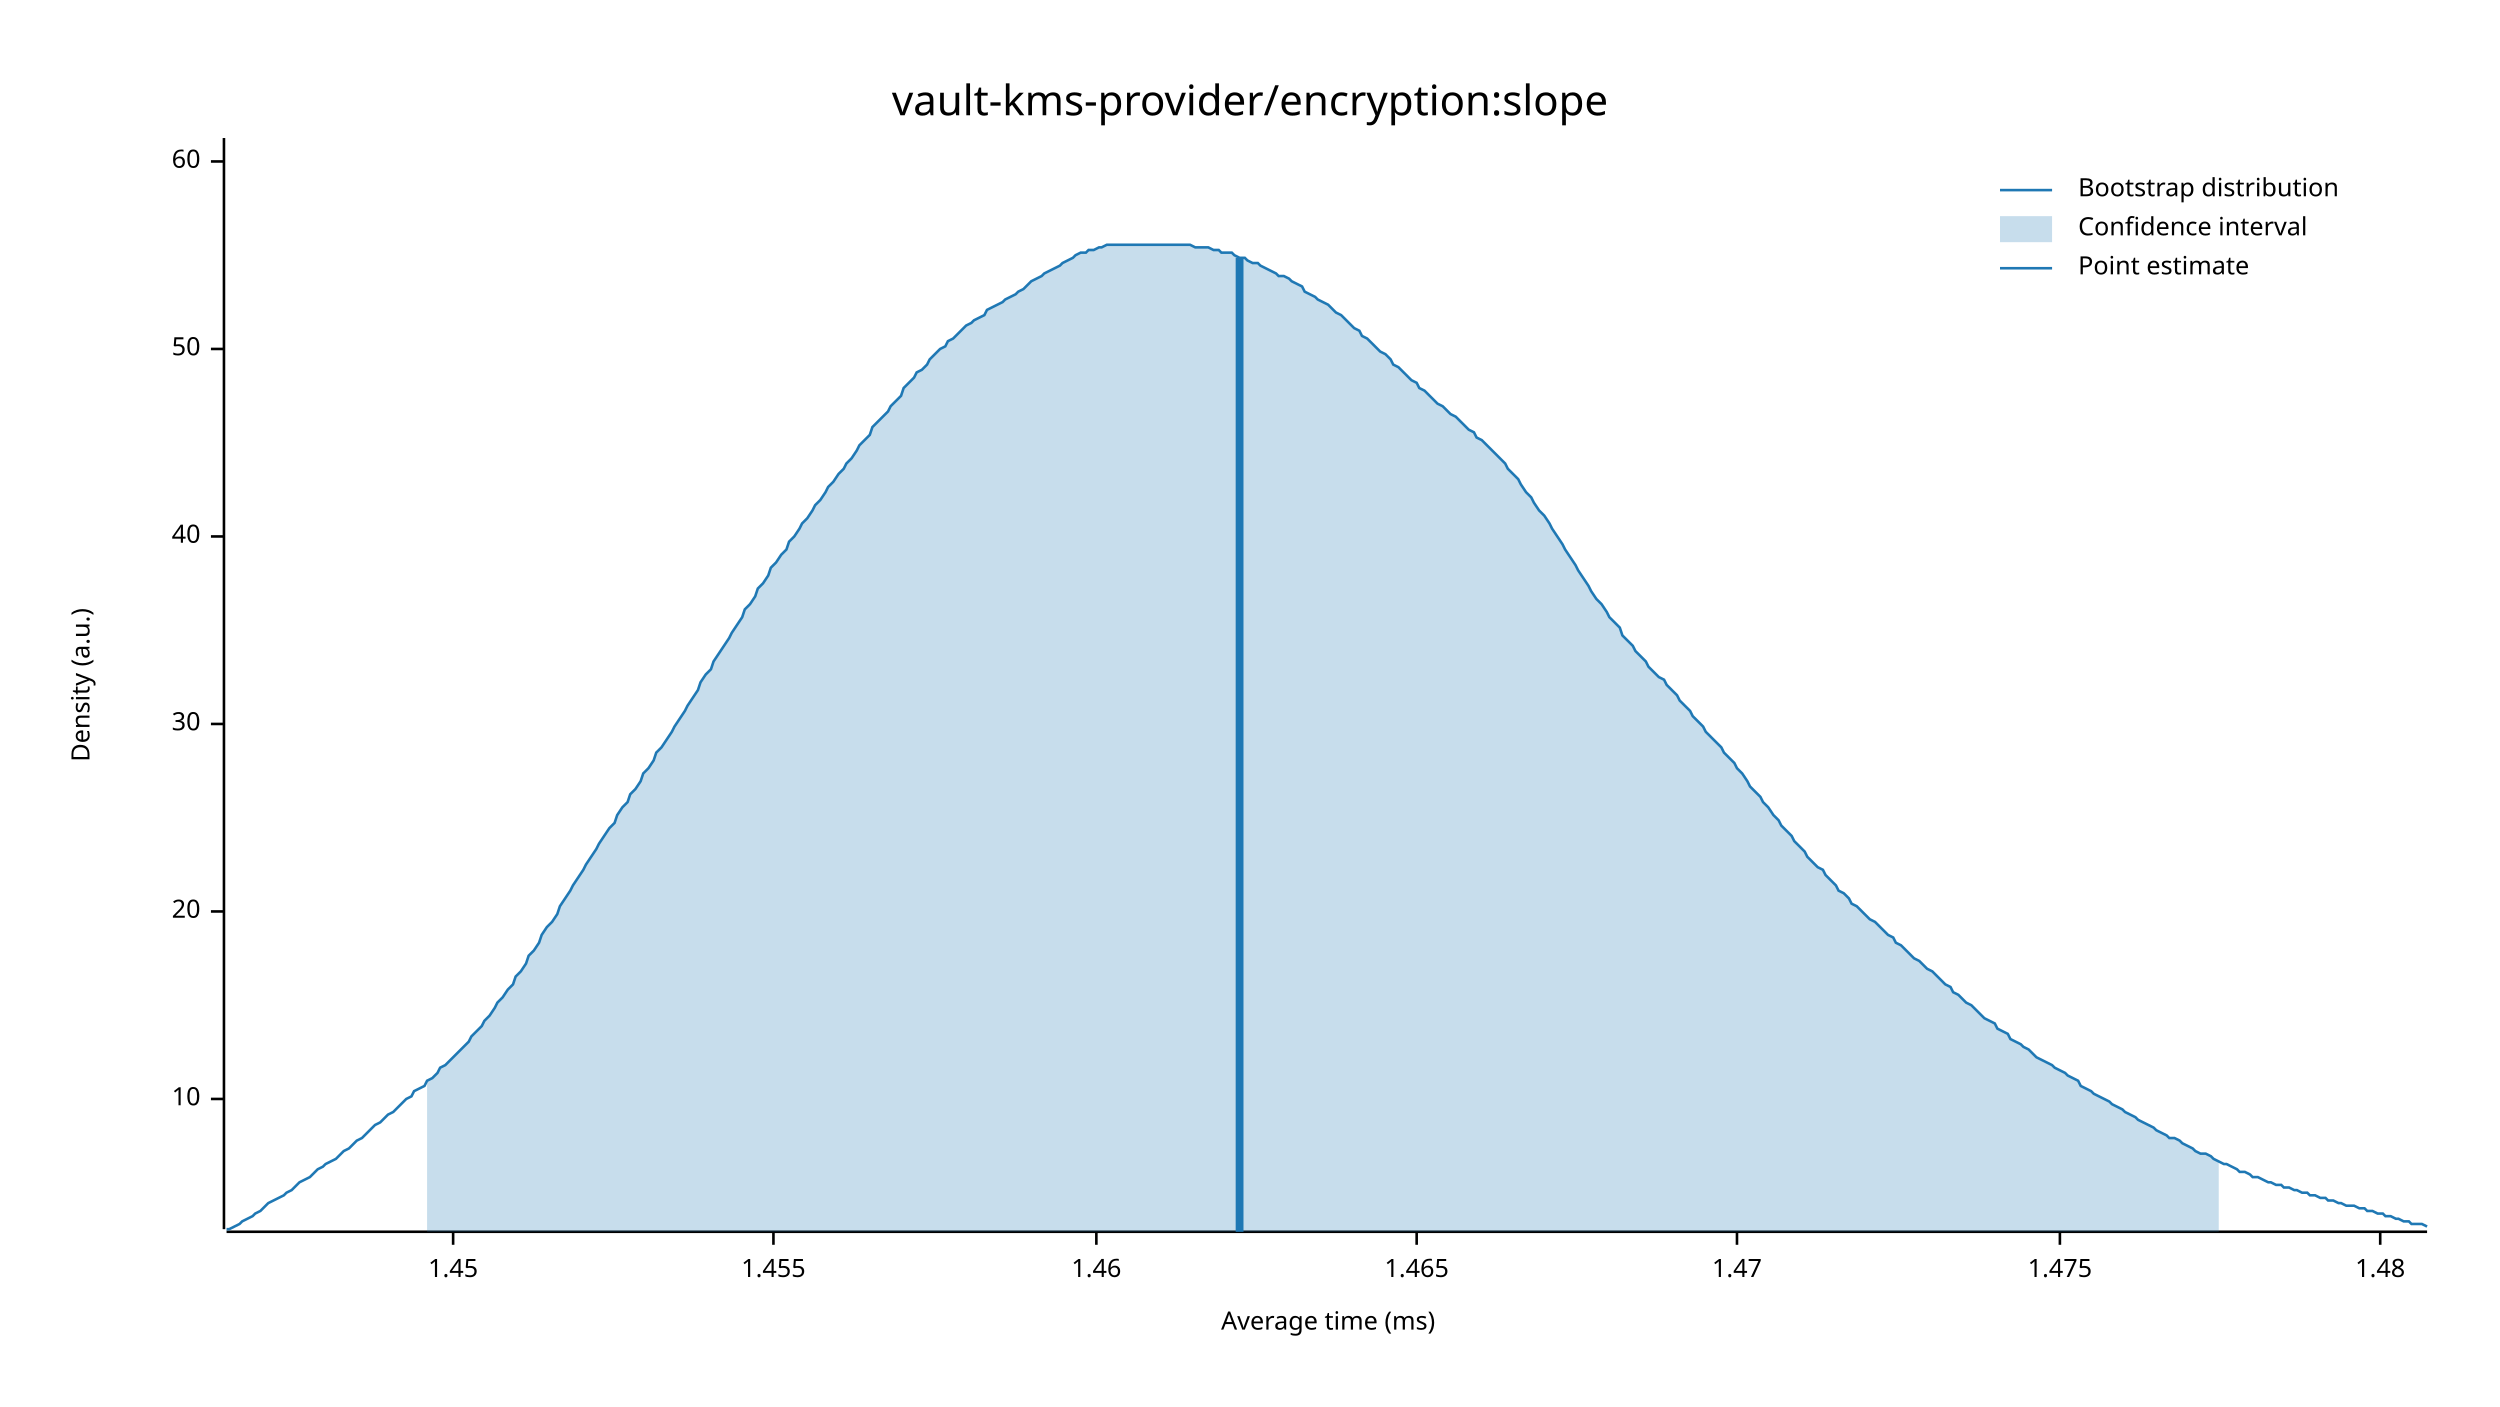
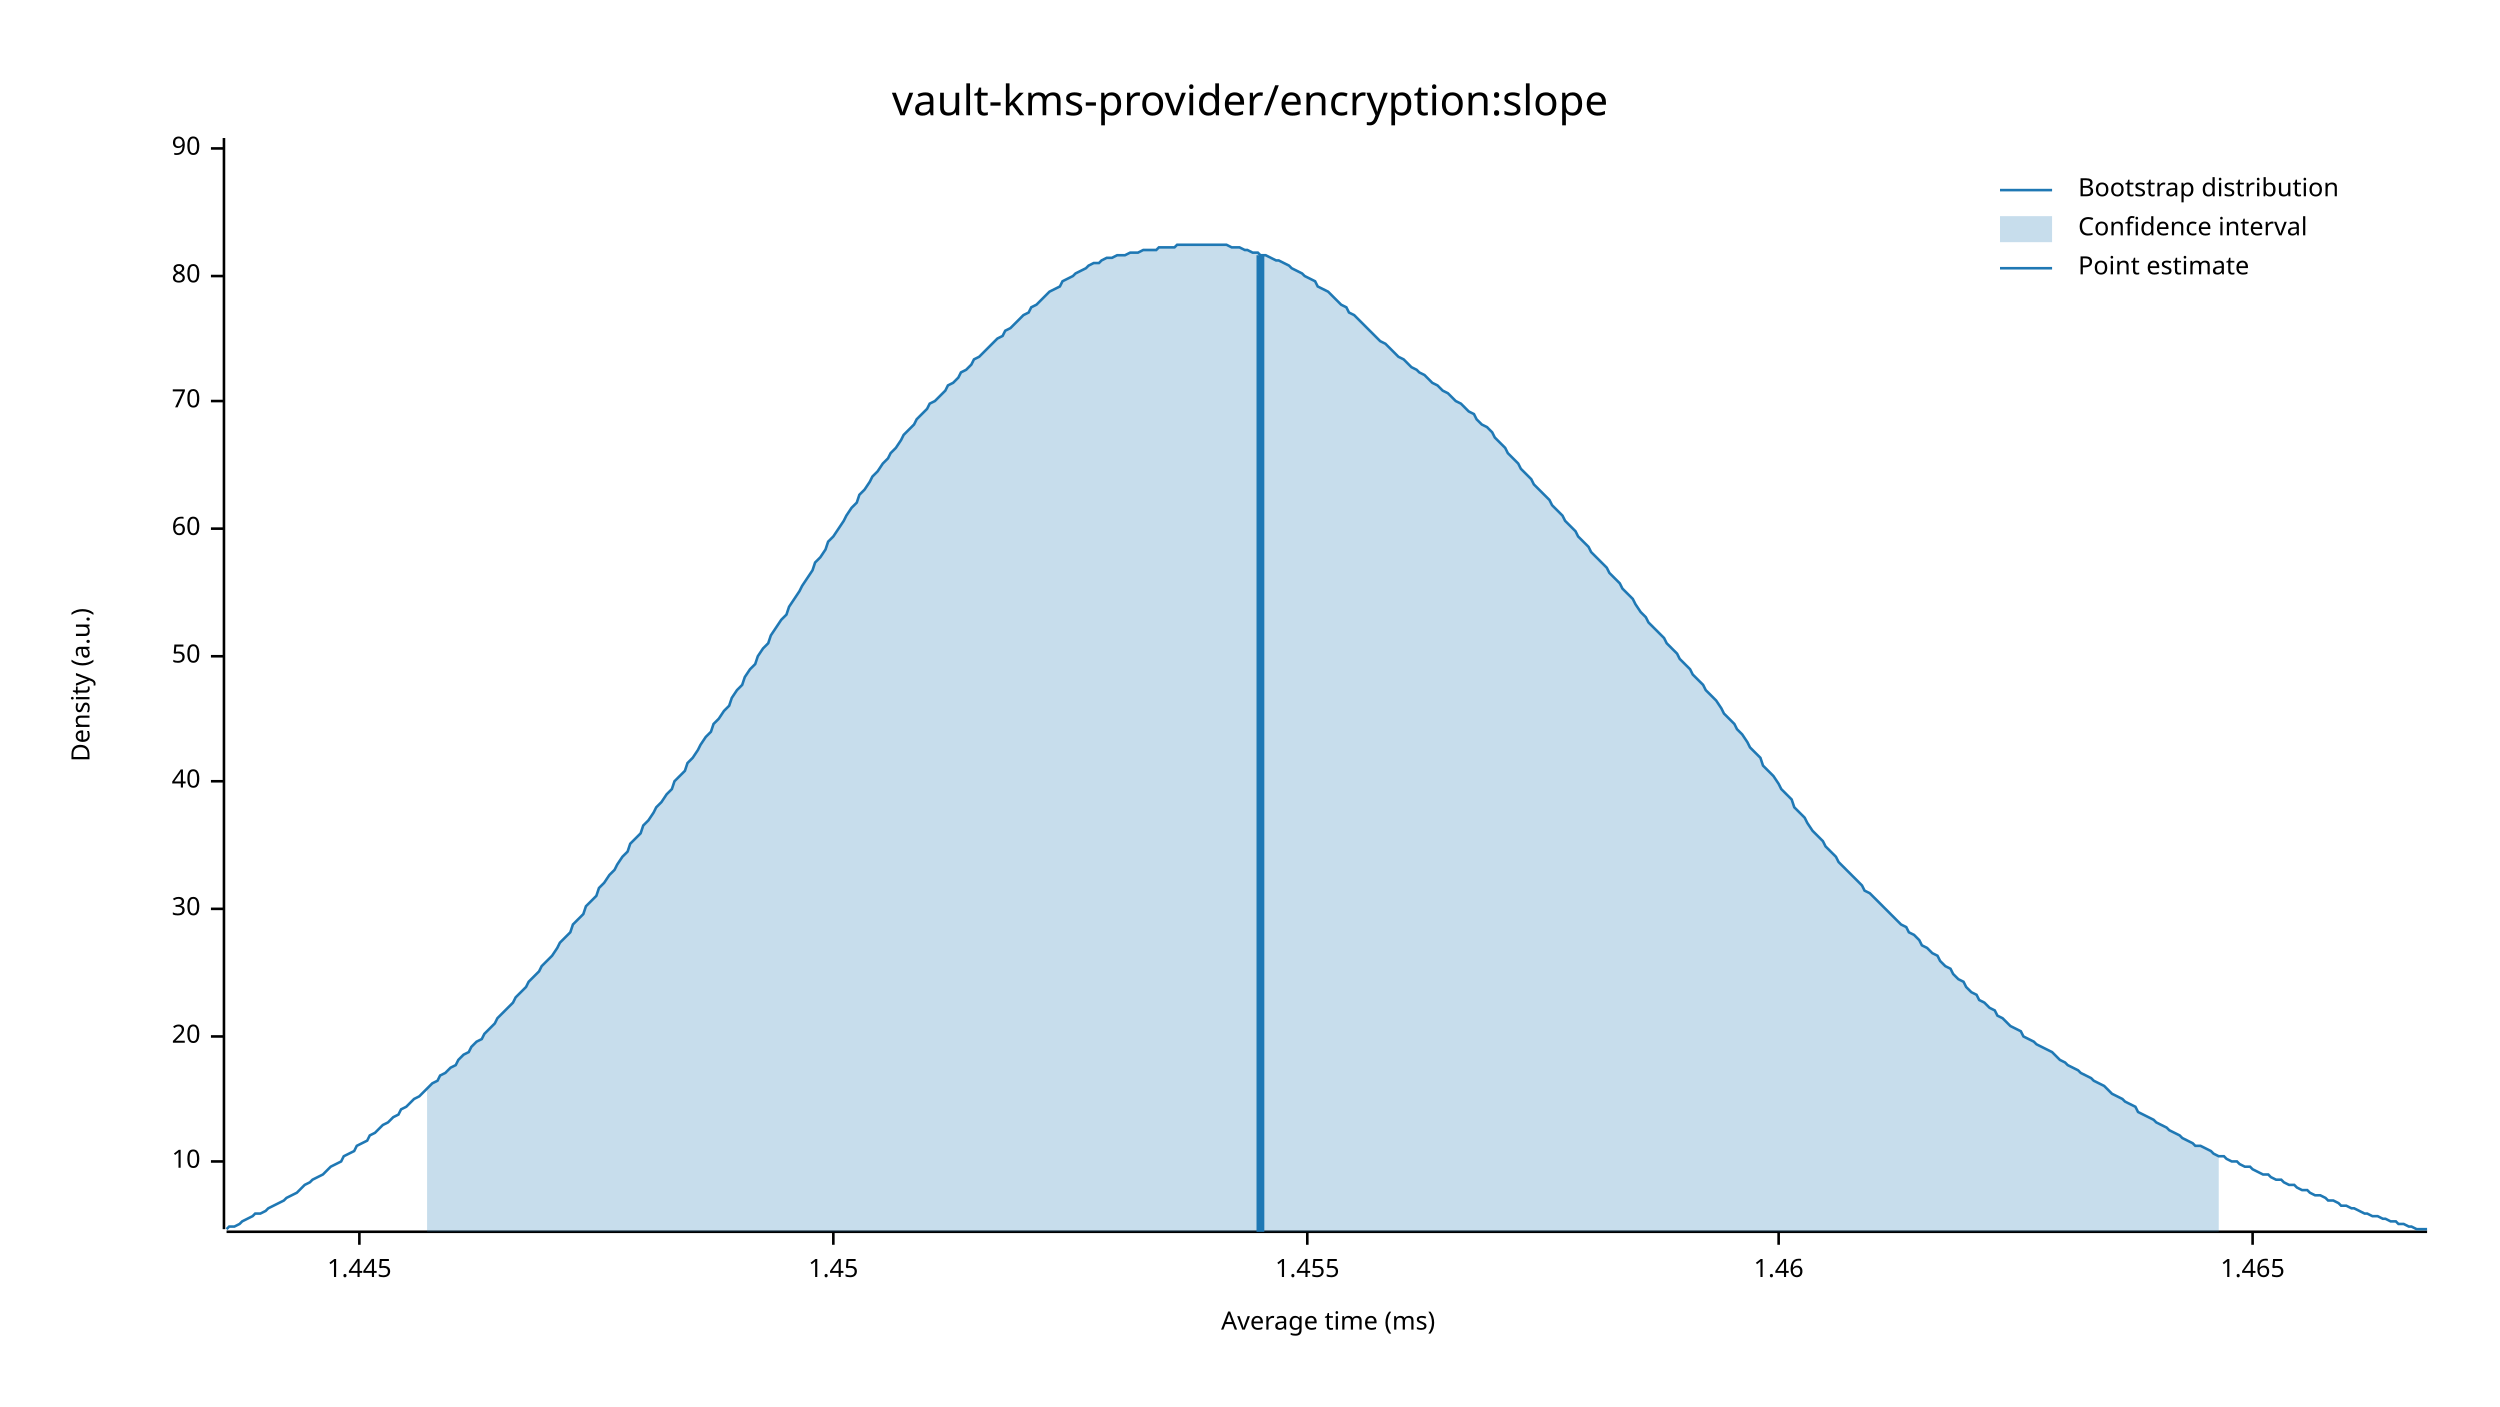
<svg xmlns="http://www.w3.org/2000/svg" width="960" height="540" viewBox="0 0 960 540">
  <text x="480" y="32" dy="0.76em" text-anchor="middle" font-family="sans-serif" font-size="16.129" opacity="1" fill="#000000">
vault-kms-provider/encryption:slope
</text>
  <text x="27" y="263" dy="0.76em" text-anchor="middle" font-family="sans-serif" font-size="9.677" opacity="1" fill="#000000" transform="rotate(270, 27, 263)">
Density (a.u.)
</text>
  <text x="510" y="513" dy="-0.5ex" text-anchor="middle" font-family="sans-serif" font-size="9.677" opacity="1" fill="#000000">
Average time (ms)
</text>
  <polyline fill="none" opacity="1" stroke="#000000" stroke-width="1" points="86,53 86,472 " />
-   <text x="77" y="422" dy="0.5ex" text-anchor="end" font-family="sans-serif" font-size="9.677" opacity="1" fill="#000000">
+   <text x="77" y="446" dy="0.5ex" text-anchor="end" font-family="sans-serif" font-size="9.677" opacity="1" fill="#000000">
10
</text>
-   <polyline fill="none" opacity="1" stroke="#000000" stroke-width="1" points="81,422 86,422 " />
-   <text x="77" y="350" dy="0.5ex" text-anchor="end" font-family="sans-serif" font-size="9.677" opacity="1" fill="#000000">
+   <polyline fill="none" opacity="1" stroke="#000000" stroke-width="1" points="81,446 86,446 " />
+   <text x="77" y="398" dy="0.5ex" text-anchor="end" font-family="sans-serif" font-size="9.677" opacity="1" fill="#000000">
20
</text>
-   <polyline fill="none" opacity="1" stroke="#000000" stroke-width="1" points="81,350 86,350 " />
-   <text x="77" y="278" dy="0.5ex" text-anchor="end" font-family="sans-serif" font-size="9.677" opacity="1" fill="#000000">
+   <polyline fill="none" opacity="1" stroke="#000000" stroke-width="1" points="81,398 86,398 " />
+   <text x="77" y="349" dy="0.5ex" text-anchor="end" font-family="sans-serif" font-size="9.677" opacity="1" fill="#000000">
30
</text>
-   <polyline fill="none" opacity="1" stroke="#000000" stroke-width="1" points="81,278 86,278 " />
-   <text x="77" y="206" dy="0.5ex" text-anchor="end" font-family="sans-serif" font-size="9.677" opacity="1" fill="#000000">
+   <polyline fill="none" opacity="1" stroke="#000000" stroke-width="1" points="81,349 86,349 " />
+   <text x="77" y="300" dy="0.5ex" text-anchor="end" font-family="sans-serif" font-size="9.677" opacity="1" fill="#000000">
40
</text>
-   <polyline fill="none" opacity="1" stroke="#000000" stroke-width="1" points="81,206 86,206 " />
-   <text x="77" y="134" dy="0.5ex" text-anchor="end" font-family="sans-serif" font-size="9.677" opacity="1" fill="#000000">
+   <polyline fill="none" opacity="1" stroke="#000000" stroke-width="1" points="81,300 86,300 " />
+   <text x="77" y="252" dy="0.5ex" text-anchor="end" font-family="sans-serif" font-size="9.677" opacity="1" fill="#000000">
50
</text>
-   <polyline fill="none" opacity="1" stroke="#000000" stroke-width="1" points="81,134 86,134 " />
-   <text x="77" y="62" dy="0.5ex" text-anchor="end" font-family="sans-serif" font-size="9.677" opacity="1" fill="#000000">
+   <polyline fill="none" opacity="1" stroke="#000000" stroke-width="1" points="81,252 86,252 " />
+   <text x="77" y="203" dy="0.5ex" text-anchor="end" font-family="sans-serif" font-size="9.677" opacity="1" fill="#000000">
60
</text>
-   <polyline fill="none" opacity="1" stroke="#000000" stroke-width="1" points="81,62 86,62 " />
+   <polyline fill="none" opacity="1" stroke="#000000" stroke-width="1" points="81,203 86,203 " />
+   <text x="77" y="154" dy="0.5ex" text-anchor="end" font-family="sans-serif" font-size="9.677" opacity="1" fill="#000000">
+ 70
+ </text>
+   <polyline fill="none" opacity="1" stroke="#000000" stroke-width="1" points="81,154 86,154 " />
+   <text x="77" y="106" dy="0.5ex" text-anchor="end" font-family="sans-serif" font-size="9.677" opacity="1" fill="#000000">
+ 80
+ </text>
+   <polyline fill="none" opacity="1" stroke="#000000" stroke-width="1" points="81,106 86,106 " />
+   <text x="77" y="57" dy="0.5ex" text-anchor="end" font-family="sans-serif" font-size="9.677" opacity="1" fill="#000000">
+ 90
+ </text>
+   <polyline fill="none" opacity="1" stroke="#000000" stroke-width="1" points="81,57 86,57 " />
  <polyline fill="none" opacity="1" stroke="#000000" stroke-width="1" points="87,473 932,473 " />
-   <text x="174" y="483" dy="0.76em" text-anchor="middle" font-family="sans-serif" font-size="9.677" opacity="1" fill="#000000">
+   <text x="138" y="483" dy="0.76em" text-anchor="middle" font-family="sans-serif" font-size="9.677" opacity="1" fill="#000000">
+ 1.445
+ </text>
+   <polyline fill="none" opacity="1" stroke="#000000" stroke-width="1" points="138,473 138,478 " />
+   <text x="320" y="483" dy="0.76em" text-anchor="middle" font-family="sans-serif" font-size="9.677" opacity="1" fill="#000000">
1.45
</text>
-   <polyline fill="none" opacity="1" stroke="#000000" stroke-width="1" points="174,473 174,478 " />
-   <text x="297" y="483" dy="0.76em" text-anchor="middle" font-family="sans-serif" font-size="9.677" opacity="1" fill="#000000">
+   <polyline fill="none" opacity="1" stroke="#000000" stroke-width="1" points="320,473 320,478 " />
+   <text x="502" y="483" dy="0.76em" text-anchor="middle" font-family="sans-serif" font-size="9.677" opacity="1" fill="#000000">
1.455
</text>
-   <polyline fill="none" opacity="1" stroke="#000000" stroke-width="1" points="297,473 297,478 " />
-   <text x="421" y="483" dy="0.76em" text-anchor="middle" font-family="sans-serif" font-size="9.677" opacity="1" fill="#000000">
+   <polyline fill="none" opacity="1" stroke="#000000" stroke-width="1" points="502,473 502,478 " />
+   <text x="683" y="483" dy="0.76em" text-anchor="middle" font-family="sans-serif" font-size="9.677" opacity="1" fill="#000000">
1.46
</text>
-   <polyline fill="none" opacity="1" stroke="#000000" stroke-width="1" points="421,473 421,478 " />
-   <text x="544" y="483" dy="0.76em" text-anchor="middle" font-family="sans-serif" font-size="9.677" opacity="1" fill="#000000">
+   <polyline fill="none" opacity="1" stroke="#000000" stroke-width="1" points="683,473 683,478 " />
+   <text x="865" y="483" dy="0.76em" text-anchor="middle" font-family="sans-serif" font-size="9.677" opacity="1" fill="#000000">
1.465
</text>
-   <polyline fill="none" opacity="1" stroke="#000000" stroke-width="1" points="544,473 544,478 " />
-   <text x="667" y="483" dy="0.76em" text-anchor="middle" font-family="sans-serif" font-size="9.677" opacity="1" fill="#000000">
- 1.47
- </text>
-   <polyline fill="none" opacity="1" stroke="#000000" stroke-width="1" points="667,473 667,478 " />
-   <text x="791" y="483" dy="0.76em" text-anchor="middle" font-family="sans-serif" font-size="9.677" opacity="1" fill="#000000">
- 1.475
- </text>
-   <polyline fill="none" opacity="1" stroke="#000000" stroke-width="1" points="791,473 791,478 " />
-   <text x="914" y="483" dy="0.76em" text-anchor="middle" font-family="sans-serif" font-size="9.677" opacity="1" fill="#000000">
- 1.48
- </text>
-   <polyline fill="none" opacity="1" stroke="#000000" stroke-width="1" points="914,473 914,478 " />
-   <polyline fill="none" opacity="1" stroke="#1F78B4" stroke-width="1" points="87,472 88,472 90,471 92,470 93,469 95,468 97,467 98,466 100,465 102,463 103,462 105,461 107,460 109,459 110,458 112,457 114,455 115,454 117,453 119,452 120,451 122,449 124,448 125,447 127,446 129,445 131,443 132,442 134,441 136,439 137,438 139,437 141,435 142,434 144,432 146,431 147,430 149,428 151,427 153,425 154,424 156,422 158,421 159,419 161,418 163,417 164,415 166,414 168,412 169,410 171,409 173,407 175,405 176,404 178,402 180,400 181,398 183,396 185,394 186,392 188,390 190,387 191,385 193,383 195,380 197,378 198,375 200,373 202,370 203,367 205,365 207,362 208,359 210,356 212,354 214,351 215,348 217,345 219,342 220,340 222,337 224,334 225,332 227,329 229,326 230,324 232,321 234,318 236,316 237,313 239,310 241,308 242,305 244,303 246,300 247,297 249,295 251,292 252,289 254,287 256,284 258,281 259,279 261,276 263,273 264,271 266,268 268,265 269,262 271,259 273,257 274,254 276,251 278,248 280,245 281,243 283,240 285,237 286,234 288,232 290,229 291,226 293,224 295,221 296,218 298,216 300,213 302,211 303,208 305,206 307,203 308,201 310,199 312,196 313,194 315,192 317,189 318,187 320,185 322,182 324,180 325,178 327,176 329,173 330,171 332,169 334,167 335,164 337,162 339,160 341,158 342,156 344,154 346,152 347,149 349,147 351,145 352,143 354,142 356,140 357,138 359,136 361,134 363,133 364,131 366,130 368,128 369,127 371,125 373,124 374,123 376,122 378,121 379,119 381,118 383,117 385,116 386,115 388,114 390,113 391,112 393,111 395,109 396,108 398,107 400,106 401,105 403,104 405,103 407,102 408,101 410,100 412,99 413,98 415,97 417,97 418,96 420,96 422,95 423,95 425,94 427,94 429,94 430,94 432,94 434,94 435,94 437,94 439,94 440,94 442,94 444,94 445,94 447,94 449,94 451,94 452,94 454,94 456,94 457,94 459,95 461,95 462,95 464,95 466,96 468,96 469,97 471,97 473,97 474,98 476,99 478,99 479,100 481,101 483,101 484,102 486,103 488,104 490,105 491,106 493,106 495,107 496,108 498,109 500,110 501,112 503,113 505,114 506,115 508,116 510,117 512,119 513,120 515,121 517,123 518,124 520,126 522,127 523,129 525,130 527,132 528,133 530,135 532,136 534,138 535,140 537,141 539,143 540,144 542,146 544,147 545,149 547,150 549,152 550,153 552,155 554,156 556,158 557,159 559,160 561,162 562,163 564,165 566,166 567,168 569,169 571,171 573,173 574,174 576,176 578,178 579,180 581,182 583,184 584,186 586,189 588,191 589,193 591,196 593,198 595,201 596,203 598,206 600,209 601,211 603,214 605,217 606,219 608,222 610,225 611,227 613,230 615,232 617,235 618,237 620,239 622,241 623,244 625,246 627,248 628,250 630,252 632,254 633,256 635,258 637,260 639,261 640,263 642,265 644,267 645,269 647,271 649,273 650,275 652,277 654,279 655,281 657,283 659,285 661,287 662,289 664,291 666,293 667,295 669,297 671,300 672,302 674,304 676,306 677,308 679,310 681,313 683,315 684,317 686,319 688,321 689,323 691,325 693,327 694,329 696,331 698,333 700,334 701,336 703,338 705,340 706,342 708,343 710,345 711,347 713,348 715,350 716,351 718,353 720,354 722,356 723,357 725,359 727,360 728,362 730,363 732,365 733,366 735,368 737,369 738,370 740,372 742,373 744,375 745,376 747,378 749,379 750,381 752,382 754,384 755,385 757,386 759,388 760,389 762,391 764,392 766,393 767,395 769,396 771,397 772,399 774,400 776,401 777,402 779,403 781,405 782,406 784,407 786,408 788,409 789,410 791,411 793,412 794,413 796,414 798,415 799,417 801,418 803,419 804,420 806,421 808,422 810,423 811,424 813,425 815,426 816,427 818,428 820,429 821,430 823,431 825,432 827,433 828,434 830,435 832,436 833,437 835,437 837,438 838,439 840,440 842,441 843,442 845,443 847,443 849,444 850,445 852,446 854,447 855,447 857,448 859,449 860,450 862,450 864,451 865,452 867,452 869,453 871,454 872,454 874,455 876,455 877,456 879,456 881,457 882,457 884,458 886,458 887,459 889,459 891,460 893,460 894,461 896,461 898,462 899,462 901,463 903,463 904,463 906,464 908,464 909,465 911,465 913,466 915,466 916,467 918,467 920,468 921,468 923,469 925,469 926,470 928,470 930,470 932,471 " />
-   <polygon opacity="0.25" fill="#1F78B4" points="164,415 166,414 168,412 169,410 171,409 173,407 175,405 176,404 178,402 180,400 181,398 183,396 185,394 186,392 188,390 190,387 191,385 193,383 195,380 197,378 198,375 200,373 202,370 203,367 205,365 207,362 208,359 210,356 212,354 214,351 215,348 217,345 219,342 220,340 222,337 224,334 225,332 227,329 229,326 230,324 232,321 234,318 236,316 237,313 239,310 241,308 242,305 244,303 246,300 247,297 249,295 251,292 252,289 254,287 256,284 258,281 259,279 261,276 263,273 264,271 266,268 268,265 269,262 271,259 273,257 274,254 276,251 278,248 280,245 281,243 283,240 285,237 286,234 288,232 290,229 291,226 293,224 295,221 296,218 298,216 300,213 302,211 303,208 305,206 307,203 308,201 310,199 312,196 313,194 315,192 317,189 318,187 320,185 322,182 324,180 325,178 327,176 329,173 330,171 332,169 334,167 335,164 337,162 339,160 341,158 342,156 344,154 346,152 347,149 349,147 351,145 352,143 354,142 356,140 357,138 359,136 361,134 363,133 364,131 366,130 368,128 369,127 371,125 373,124 374,123 376,122 378,121 379,119 381,118 383,117 385,116 386,115 388,114 390,113 391,112 393,111 395,109 396,108 398,107 400,106 401,105 403,104 405,103 407,102 408,101 410,100 412,99 413,98 415,97 417,97 418,96 420,96 422,95 423,95 425,94 427,94 429,94 430,94 432,94 434,94 435,94 437,94 439,94 440,94 442,94 444,94 445,94 447,94 449,94 451,94 452,94 454,94 456,94 457,94 459,95 461,95 462,95 464,95 466,96 468,96 469,97 471,97 473,97 474,98 476,99 478,99 479,100 481,101 483,101 484,102 486,103 488,104 490,105 491,106 493,106 495,107 496,108 498,109 500,110 501,112 503,113 505,114 506,115 508,116 510,117 512,119 513,120 515,121 517,123 518,124 520,126 522,127 523,129 525,130 527,132 528,133 530,135 532,136 534,138 535,140 537,141 539,143 540,144 542,146 544,147 545,149 547,150 549,152 550,153 552,155 554,156 556,158 557,159 559,160 561,162 562,163 564,165 566,166 567,168 569,169 571,171 573,173 574,174 576,176 578,178 579,180 581,182 583,184 584,186 586,189 588,191 589,193 591,196 593,198 595,201 596,203 598,206 600,209 601,211 603,214 605,217 606,219 608,222 610,225 611,227 613,230 615,232 617,235 618,237 620,239 622,241 623,244 625,246 627,248 628,250 630,252 632,254 633,256 635,258 637,260 639,261 640,263 642,265 644,267 645,269 647,271 649,273 650,275 652,277 654,279 655,281 657,283 659,285 661,287 662,289 664,291 666,293 667,295 669,297 671,300 672,302 674,304 676,306 677,308 679,310 681,313 683,315 684,317 686,319 688,321 689,323 691,325 693,327 694,329 696,331 698,333 700,334 701,336 703,338 705,340 706,342 708,343 710,345 711,347 713,348 715,350 716,351 718,353 720,354 722,356 723,357 725,359 727,360 728,362 730,363 732,365 733,366 735,368 737,369 738,370 740,372 742,373 744,375 745,376 747,378 749,379 750,381 752,382 754,384 755,385 757,386 759,388 760,389 762,391 764,392 766,393 767,395 769,396 771,397 772,399 774,400 776,401 777,402 779,403 781,405 782,406 784,407 786,408 788,409 789,410 791,411 793,412 794,413 796,414 798,415 799,417 801,418 803,419 804,420 806,421 808,422 810,423 811,424 813,425 815,426 816,427 818,428 820,429 821,430 823,431 825,432 827,433 828,434 830,435 832,436 833,437 835,437 837,438 838,439 840,440 842,441 843,442 845,443 847,443 849,444 850,445 852,446 852,473 164,473 " />
-   <polyline fill="none" opacity="1" stroke="#1F78B4" stroke-width="3" points="476,473 476,99 " />
+   <polyline fill="none" opacity="1" stroke="#000000" stroke-width="1" points="865,473 865,478 " />
+   <polyline fill="none" opacity="1" stroke="#1F78B4" stroke-width="1" points="87,472 88,471 90,471 92,470 93,469 95,468 97,467 98,466 100,466 102,465 103,464 105,463 107,462 109,461 110,460 112,459 114,458 115,457 117,455 119,454 120,453 122,452 124,451 125,450 127,448 129,447 131,446 132,444 134,443 136,442 137,440 139,439 141,438 142,436 144,435 146,433 147,432 149,431 151,429 153,428 154,426 156,425 158,423 159,422 161,421 163,419 164,418 166,416 168,415 169,413 171,412 173,410 175,409 176,407 178,405 180,404 181,402 183,400 185,399 186,397 188,395 190,393 191,391 193,389 195,387 197,385 198,383 200,381 202,379 203,377 205,375 207,373 208,371 210,369 212,367 214,364 215,362 217,360 219,358 220,355 222,353 224,351 225,348 227,346 229,344 230,341 232,339 234,336 236,334 237,332 239,329 241,327 242,324 244,322 246,320 247,317 249,315 251,312 252,310 254,308 256,305 258,303 259,300 261,298 263,296 264,293 266,291 268,288 269,286 271,283 273,281 274,278 276,276 278,273 280,271 281,268 283,265 285,263 286,260 288,257 290,255 291,252 293,249 295,247 296,244 298,241 300,238 302,236 303,233 305,230 307,227 308,225 310,222 312,219 313,216 315,214 317,211 318,208 320,206 322,203 324,200 325,198 327,195 329,193 330,190 332,188 334,185 335,183 337,181 339,178 341,176 342,174 344,172 346,169 347,167 349,165 351,163 352,161 354,159 356,157 357,155 359,154 361,152 363,150 364,148 366,147 368,145 369,143 371,142 373,140 374,138 376,137 378,135 379,134 381,132 383,130 385,129 386,127 388,126 390,124 391,123 393,121 395,120 396,118 398,117 400,115 401,114 403,112 405,111 407,110 408,108 410,107 412,106 413,105 415,104 417,103 418,102 420,101 422,101 423,100 425,99 427,99 429,98 430,98 432,98 434,97 435,97 437,97 439,96 440,96 442,96 444,96 445,95 447,95 449,95 451,95 452,94 454,94 456,94 457,94 459,94 461,94 462,94 464,94 466,94 468,94 469,94 471,94 473,95 474,95 476,95 478,96 479,96 481,97 483,97 484,98 486,98 488,99 490,100 491,100 493,101 495,102 496,103 498,104 500,105 501,106 503,107 505,108 506,110 508,111 510,112 512,114 513,115 515,117 517,118 518,120 520,121 522,123 523,124 525,126 527,128 528,129 530,131 532,132 534,134 535,135 537,137 539,138 540,139 542,141 544,142 545,143 547,144 549,146 550,147 552,148 554,150 556,151 557,152 559,154 561,155 562,156 564,158 566,159 567,161 569,163 571,164 573,166 574,168 576,170 578,172 579,174 581,176 583,178 584,180 586,182 588,184 589,186 591,188 593,190 595,192 596,194 598,196 600,198 601,200 603,202 605,204 606,206 608,208 610,210 611,212 613,214 615,216 617,218 618,220 620,222 622,224 623,226 625,228 627,230 628,232 630,235 632,237 633,239 635,241 637,243 639,245 640,247 642,249 644,251 645,253 647,255 649,257 650,259 652,261 654,263 655,265 657,267 659,269 661,272 662,274 664,276 666,278 667,280 669,282 671,285 672,287 674,289 676,291 677,294 679,296 681,298 683,301 684,303 686,305 688,307 689,310 691,312 693,314 694,316 696,319 698,321 700,323 701,325 703,327 705,329 706,331 708,333 710,335 711,336 713,338 715,340 716,342 718,343 720,345 722,347 723,348 725,350 727,352 728,353 730,355 732,356 733,358 735,359 737,361 738,363 740,364 742,366 744,367 745,369 747,371 749,372 750,374 752,376 754,377 755,379 757,381 759,382 760,384 762,385 764,387 766,388 767,390 769,391 771,393 772,394 774,395 776,396 777,398 779,399 781,400 782,401 784,402 786,403 788,404 789,405 791,407 793,408 794,409 796,410 798,411 799,412 801,413 803,414 804,415 806,416 808,417 810,419 811,420 813,421 815,422 816,423 818,424 820,425 821,427 823,428 825,429 827,430 828,431 830,432 832,433 833,434 835,435 837,436 838,437 840,438 842,439 843,440 845,440 847,441 849,442 850,443 852,444 854,444 855,445 857,446 859,446 860,447 862,448 864,448 865,449 867,450 869,451 871,451 872,452 874,453 876,453 877,454 879,455 881,455 882,456 884,457 886,457 887,458 889,459 891,459 893,460 894,461 896,461 898,462 899,463 901,463 903,464 904,464 906,465 908,466 909,466 911,467 913,467 915,468 916,468 918,469 920,469 921,470 923,470 925,471 926,471 928,472 930,472 932,472 " />
+   <polygon opacity="0.25" fill="#1F78B4" points="164,418 166,416 168,415 169,413 171,412 173,410 175,409 176,407 178,405 180,404 181,402 183,400 185,399 186,397 188,395 190,393 191,391 193,389 195,387 197,385 198,383 200,381 202,379 203,377 205,375 207,373 208,371 210,369 212,367 214,364 215,362 217,360 219,358 220,355 222,353 224,351 225,348 227,346 229,344 230,341 232,339 234,336 236,334 237,332 239,329 241,327 242,324 244,322 246,320 247,317 249,315 251,312 252,310 254,308 256,305 258,303 259,300 261,298 263,296 264,293 266,291 268,288 269,286 271,283 273,281 274,278 276,276 278,273 280,271 281,268 283,265 285,263 286,260 288,257 290,255 291,252 293,249 295,247 296,244 298,241 300,238 302,236 303,233 305,230 307,227 308,225 310,222 312,219 313,216 315,214 317,211 318,208 320,206 322,203 324,200 325,198 327,195 329,193 330,190 332,188 334,185 335,183 337,181 339,178 341,176 342,174 344,172 346,169 347,167 349,165 351,163 352,161 354,159 356,157 357,155 359,154 361,152 363,150 364,148 366,147 368,145 369,143 371,142 373,140 374,138 376,137 378,135 379,134 381,132 383,130 385,129 386,127 388,126 390,124 391,123 393,121 395,120 396,118 398,117 400,115 401,114 403,112 405,111 407,110 408,108 410,107 412,106 413,105 415,104 417,103 418,102 420,101 422,101 423,100 425,99 427,99 429,98 430,98 432,98 434,97 435,97 437,97 439,96 440,96 442,96 444,96 445,95 447,95 449,95 451,95 452,94 454,94 456,94 457,94 459,94 461,94 462,94 464,94 466,94 468,94 469,94 471,94 473,95 474,95 476,95 478,96 479,96 481,97 483,97 484,98 486,98 488,99 490,100 491,100 493,101 495,102 496,103 498,104 500,105 501,106 503,107 505,108 506,110 508,111 510,112 512,114 513,115 515,117 517,118 518,120 520,121 522,123 523,124 525,126 527,128 528,129 530,131 532,132 534,134 535,135 537,137 539,138 540,139 542,141 544,142 545,143 547,144 549,146 550,147 552,148 554,150 556,151 557,152 559,154 561,155 562,156 564,158 566,159 567,161 569,163 571,164 573,166 574,168 576,170 578,172 579,174 581,176 583,178 584,180 586,182 588,184 589,186 591,188 593,190 595,192 596,194 598,196 600,198 601,200 603,202 605,204 606,206 608,208 610,210 611,212 613,214 615,216 617,218 618,220 620,222 622,224 623,226 625,228 627,230 628,232 630,235 632,237 633,239 635,241 637,243 639,245 640,247 642,249 644,251 645,253 647,255 649,257 650,259 652,261 654,263 655,265 657,267 659,269 661,272 662,274 664,276 666,278 667,280 669,282 671,285 672,287 674,289 676,291 677,294 679,296 681,298 683,301 684,303 686,305 688,307 689,310 691,312 693,314 694,316 696,319 698,321 700,323 701,325 703,327 705,329 706,331 708,333 710,335 711,336 713,338 715,340 716,342 718,343 720,345 722,347 723,348 725,350 727,352 728,353 730,355 732,356 733,358 735,359 737,361 738,363 740,364 742,366 744,367 745,369 747,371 749,372 750,374 752,376 754,377 755,379 757,381 759,382 760,384 762,385 764,387 766,388 767,390 769,391 771,393 772,394 774,395 776,396 777,398 779,399 781,400 782,401 784,402 786,403 788,404 789,405 791,407 793,408 794,409 796,410 798,411 799,412 801,413 803,414 804,415 806,416 808,417 810,419 811,420 813,421 815,422 816,423 818,424 820,425 821,427 823,428 825,429 827,430 828,431 830,432 832,433 833,434 835,435 837,436 838,437 840,438 842,439 843,440 845,440 847,441 849,442 850,443 852,444 852,473 164,473 " />
+   <polyline fill="none" opacity="1" stroke="#1F78B4" stroke-width="3" points="484,473 484,98 " />
  <text x="798" y="68" dy="0.76em" text-anchor="start" font-family="sans-serif" font-size="9.677" opacity="1" fill="#000000">
Bootstrap distribution
</text>
  <text x="798" y="83" dy="0.76em" text-anchor="start" font-family="sans-serif" font-size="9.677" opacity="1" fill="#000000">
Confidence interval
</text>
  <text x="798" y="98" dy="0.76em" text-anchor="start" font-family="sans-serif" font-size="9.677" opacity="1" fill="#000000">
Point estimate
</text>
  <polyline fill="none" opacity="1" stroke="#1F78B4" stroke-width="1" points="768,73 788,73 " />
  <rect x="768" y="83" width="20" height="10" opacity="0.25" fill="#1F78B4" stroke="none" />
  <polyline fill="none" opacity="1" stroke="#1F78B4" stroke-width="1" points="768,103 788,103 " />
</svg>
